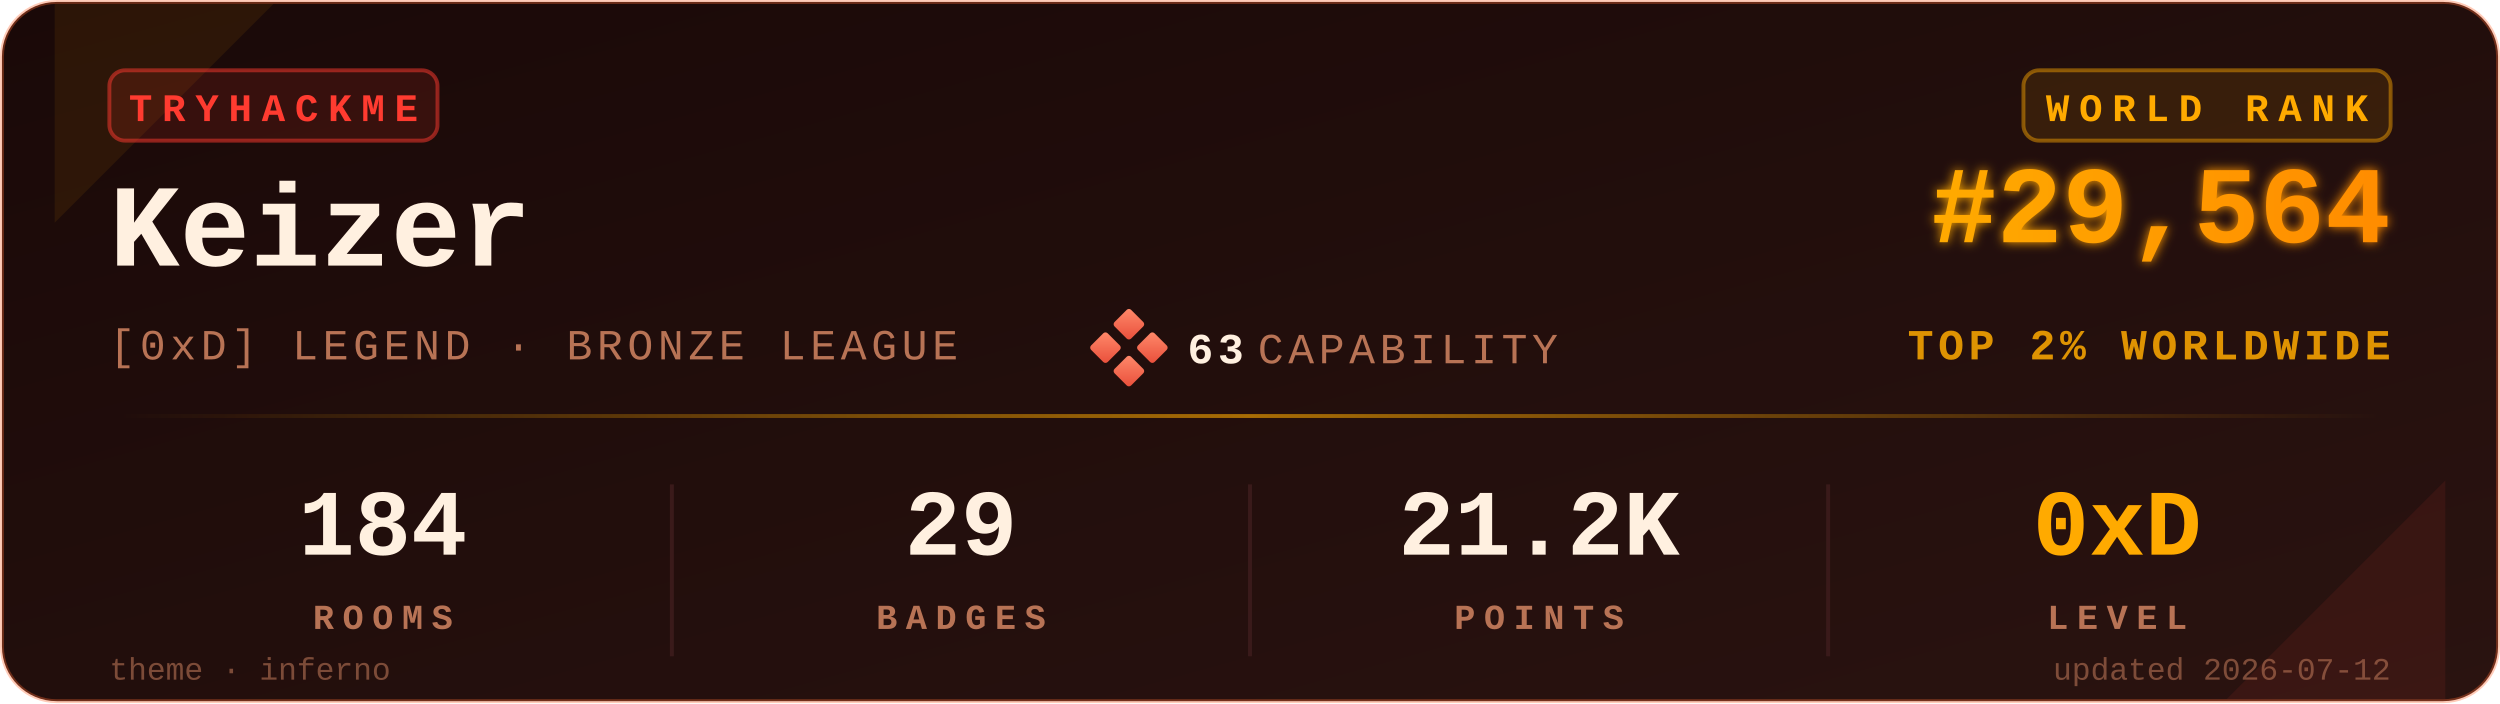
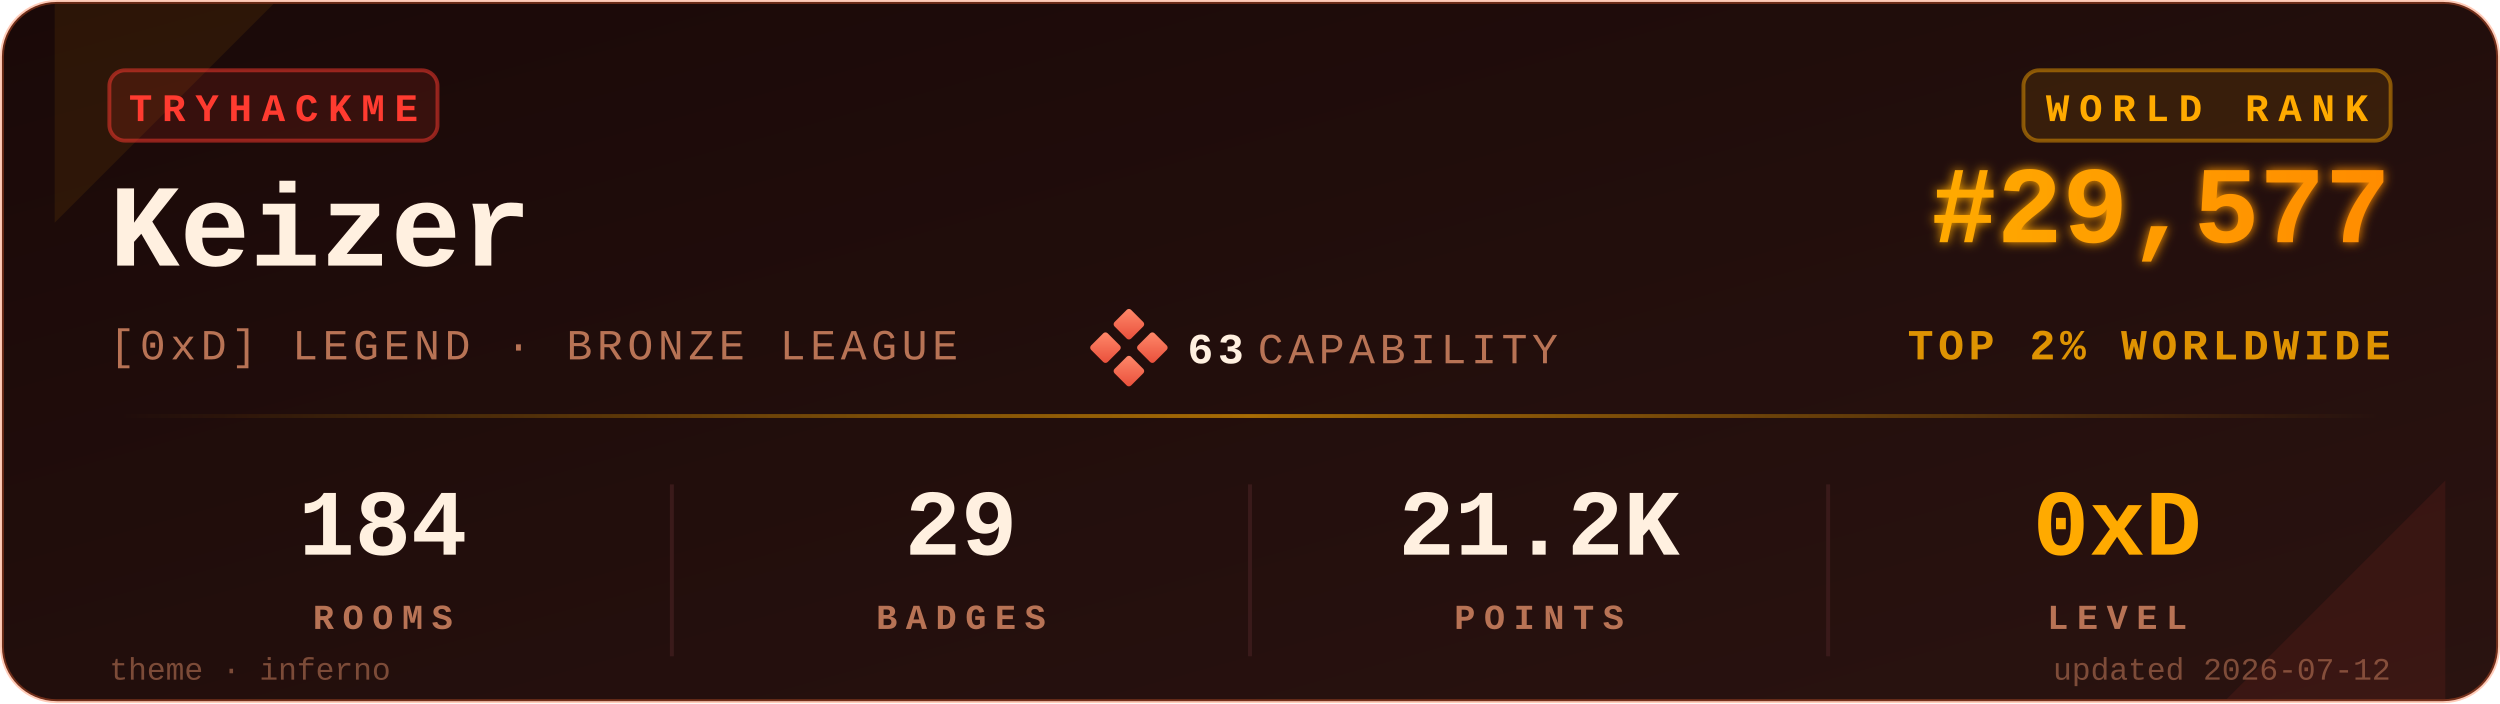
<svg xmlns="http://www.w3.org/2000/svg" viewBox="0 0 640 180" width="640" height="180" role="img" aria-label="TryHackMe stats for Keizer">
  <defs>
    <linearGradient id="bgGrad" x1="0" y1="0" x2="1" y2="1">
      <stop offset="0%" stop-color="#1a0908" />
      <stop offset="100%" stop-color="#2a1310" />
    </linearGradient>
    <linearGradient id="rankGrad" x1="0" y1="0" x2="1" y2="0">
      <stop offset="0%" stop-color="#FFAA00" />
      <stop offset="100%" stop-color="#FF8C00" />
    </linearGradient>
    <linearGradient id="accentGrad" x1="0" y1="0" x2="1" y2="0">
      <stop offset="0%" stop-color="#FFAA00" stop-opacity="0" />
      <stop offset="50%" stop-color="#FFAA00" stop-opacity="0.6" />
      <stop offset="100%" stop-color="#FFAA00" stop-opacity="0" />
    </linearGradient>
    <linearGradient id="capGrad" x1="0" y1="0" x2="1" y2="1">
      <stop offset="0%" stop-color="#ff8a6b" />
      <stop offset="100%" stop-color="#e94e3a" />
    </linearGradient>
    <filter id="glow" x="-20%" y="-20%" width="140%" height="140%">
      <feGaussianBlur stdDeviation="1.4" result="b" />
      <feMerge>
        <feMergeNode in="b" />
        <feMergeNode in="SourceGraphic" />
      </feMerge>
    </filter>
  </defs>
  <rect x="0.5" y="0.5" width="639" height="179" rx="14" ry="14" fill="url(#bgGrad)" stroke="#FF6B35" stroke-opacity="0.35" stroke-width="1" />
  <path d="M 14,1 L 70,1 L 14,57 Z" fill="#FFAA00" opacity="0.08" />
  <path d="M 626,179 L 570,179 L 626,123 Z" fill="#FF3B30" opacity="0.08" />
  <g transform="translate(28,18)">
    <rect x="0" y="0" width="84" height="18" rx="4" ry="4" fill="#FF3B30" fill-opacity="0.12" stroke="#FF3B30" stroke-opacity="0.5" />
    <text x="42" y="13" fill="#FF3B30" font-family="ui-monospace,'SF Mono','Menlo','Cascadia Code','Consolas','Liberation Mono',monospace" font-size="10" font-weight="700" letter-spacing="2.5" text-anchor="middle">TRYHACKME</text>
  </g>
  <text x="28" y="68" fill="#FFF0E0" font-family="ui-monospace,'SF Mono','Menlo','Cascadia Code','Consolas','Liberation Mono',monospace" font-size="30" font-weight="700">Keizer</text>
  <text x="28" y="92" fill="#B87355" font-family="ui-monospace,'SF Mono','Menlo','Cascadia Code','Consolas','Liberation Mono',monospace" font-size="11" font-weight="500" letter-spacing="1.2">[0xD] LEGEND · BRONZE LEAGUE</text>
  <g transform="translate(280,80)">
    <rect x="6" y="0" width="6" height="6" rx="0.8" fill="url(#capGrad)" transform="rotate(45 9 3)" />
    <rect x="0" y="6" width="6" height="6" rx="0.8" fill="url(#capGrad)" transform="rotate(45 3 9)" />
    <rect x="12" y="6" width="6" height="6" rx="0.8" fill="url(#capGrad)" transform="rotate(45 15 9)" />
    <rect x="6" y="12" width="6" height="6" rx="0.8" fill="url(#capGrad)" transform="rotate(45 9 15)" />
    <text x="24" y="13" fill="#FFF0E0" font-family="ui-monospace,'SF Mono','Menlo','Cascadia Code','Consolas','Liberation Mono',monospace" font-size="11" font-weight="700" letter-spacing="1.2">63</text>
    <text x="42" y="13" fill="#B87355" font-family="ui-monospace,'SF Mono','Menlo','Cascadia Code','Consolas','Liberation Mono',monospace" font-size="11" font-weight="500" letter-spacing="1.2">CAPABILITY</text>
  </g>
  <g transform="translate(612,18)">
    <rect x="-94" y="0" width="94" height="18" rx="4" ry="4" fill="#FFAA00" fill-opacity="0.10" stroke="#FFAA00" stroke-opacity="0.45" />
    <text x="-47" y="13" fill="#FFAA00" font-family="ui-monospace,'SF Mono','Menlo','Cascadia Code','Consolas','Liberation Mono',monospace" font-size="10" font-weight="700" letter-spacing="2.5" text-anchor="middle">WORLD RANK</text>
  </g>
-   <text x="612" y="62" fill="url(#rankGrad)" font-family="ui-monospace,'SF Mono','Menlo','Cascadia Code','Consolas','Liberation Mono',monospace" font-size="28" font-weight="700" text-anchor="end" filter="url(#glow)">#29,564</text>
+   <text x="612" y="62" fill="url(#rankGrad)" font-family="ui-monospace,'SF Mono','Menlo','Cascadia Code','Consolas','Liberation Mono',monospace" font-size="28" font-weight="700" text-anchor="end" filter="url(#glow)">#29,577</text>
  <text x="612" y="92" fill="#FFAA00" fill-opacity="0.85" font-family="ui-monospace,'SF Mono','Menlo','Cascadia Code','Consolas','Liberation Mono',monospace" font-size="11" font-weight="600" letter-spacing="1.2" text-anchor="end">TOP 2% WORLDWIDE</text>
  <rect x="28" y="106" width="584" height="1" fill="url(#accentGrad)" />
  <g font-family="ui-monospace,'SF Mono','Menlo','Cascadia Code','Consolas','Liberation Mono',monospace" text-anchor="middle">
    <text x="98" y="142" fill="#FFF0E0" font-size="24" font-weight="700">184</text>
    <text x="98" y="161" fill="#B87355" font-size="9" font-weight="600" letter-spacing="2.2">ROOMS</text>
    <text x="246" y="142" fill="#FFF0E0" font-size="24" font-weight="700">29</text>
    <text x="246" y="161" fill="#B87355" font-size="9" font-weight="600" letter-spacing="2.2">BADGES</text>
    <text x="394" y="142" fill="#FFF0E0" font-size="24" font-weight="700">21.2K</text>
    <text x="394" y="161" fill="#B87355" font-size="9" font-weight="600" letter-spacing="2.2">POINTS</text>
    <text x="542" y="142" fill="#FFAA00" font-size="24" font-weight="700">0xD</text>
    <text x="542" y="161" fill="#B87355" font-size="9" font-weight="600" letter-spacing="2.2">LEVEL</text>
  </g>
  <line x1="172" y1="124" x2="172" y2="168" stroke="#3a1a1a" stroke-width="1" />
  <line x1="320" y1="124" x2="320" y2="168" stroke="#3a1a1a" stroke-width="1" />
  <line x1="468" y1="124" x2="468" y2="168" stroke="#3a1a1a" stroke-width="1" />
  <text x="28" y="174" fill="#B87355" fill-opacity="0.6" font-family="ui-monospace,'SF Mono','Menlo','Cascadia Code','Consolas','Liberation Mono',monospace" font-size="8" font-weight="500">theme · inferno</text>
  <text x="612" y="174" fill="#B87355" fill-opacity="0.6" font-family="ui-monospace,'SF Mono','Menlo','Cascadia Code','Consolas','Liberation Mono',monospace" font-size="8" font-weight="500" text-anchor="end">updated 2026-07-12</text>
</svg>
